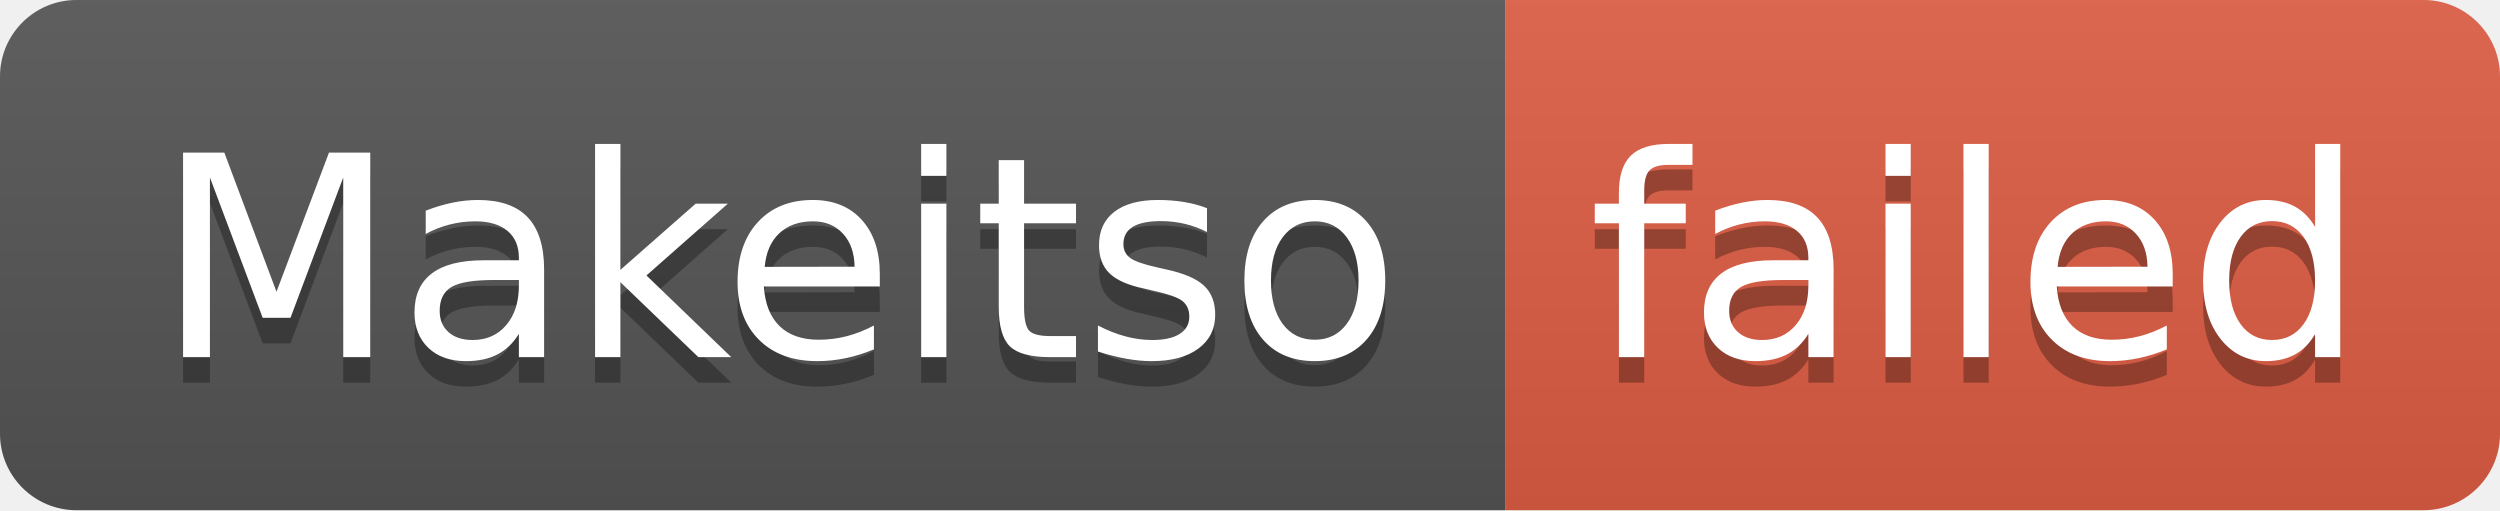
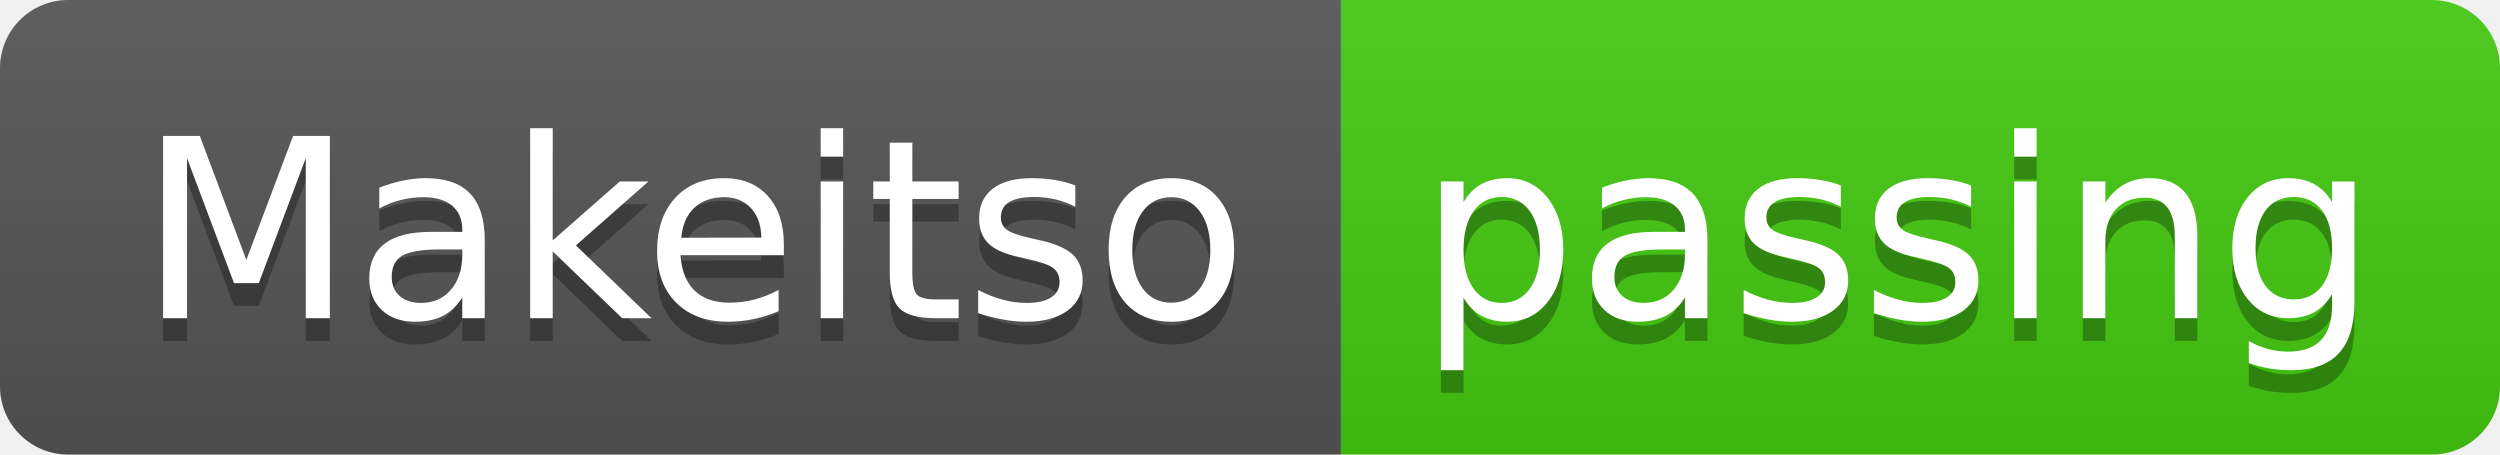
- <svg xmlns="http://www.w3.org/2000/svg" width="98" height="20" role="img" aria-label="Makeitso: failed">
+ <svg xmlns="http://www.w3.org/2000/svg" width="110" height="20" role="img" aria-label="Makeitso: passing">
  <linearGradient id="s" x2="0" y2="100%">
    <stop offset="0" stop-color="#bbb" stop-opacity=".1" />
    <stop offset="1" stop-opacity=".1" />
  </linearGradient>
  <clipPath id="r">
-     <rect width="98" height="20" rx="3" fill="#fff" />
+     <rect width="110" height="20" rx="3" fill="#fff" />
  </clipPath>
  <g clip-path="url(#r)">
    <rect width="59" height="20" fill="#555" />
-     <rect x="59" width="39" height="20" fill="#e05d44" />
-     <rect width="98" height="20" fill="url(#s)" />
+     <rect x="59" width="51" height="20" fill="#4c1" />
+     <rect width="110" height="20" fill="url(#s)" />
  </g>
  <g fill="#fff" text-anchor="middle" font-family="Verdana,Geneva,DejaVu Sans,sans-serif" text-rendering="geometricPrecision" font-size="110">
    <text aria-hidden="true" x="305" y="150" fill="#010101" fill-opacity=".3" transform="scale(.1)" textLength="490">Makeitso</text>
    <text x="305" y="140" transform="scale(.1)" fill="#fff" textLength="490">Makeitso</text>
-     <text aria-hidden="true" x="775" y="150" fill="#010101" fill-opacity=".3" transform="scale(.1)" textLength="290">failed</text>
-     <text x="775" y="140" transform="scale(.1)" fill="#fff" textLength="290">failed</text>
+     <text aria-hidden="true" x="835" y="150" fill="#010101" fill-opacity=".3" transform="scale(.1)" textLength="410">passing</text>
+     <text x="835" y="140" transform="scale(.1)" fill="#fff" textLength="410">passing</text>
  </g>
</svg>
